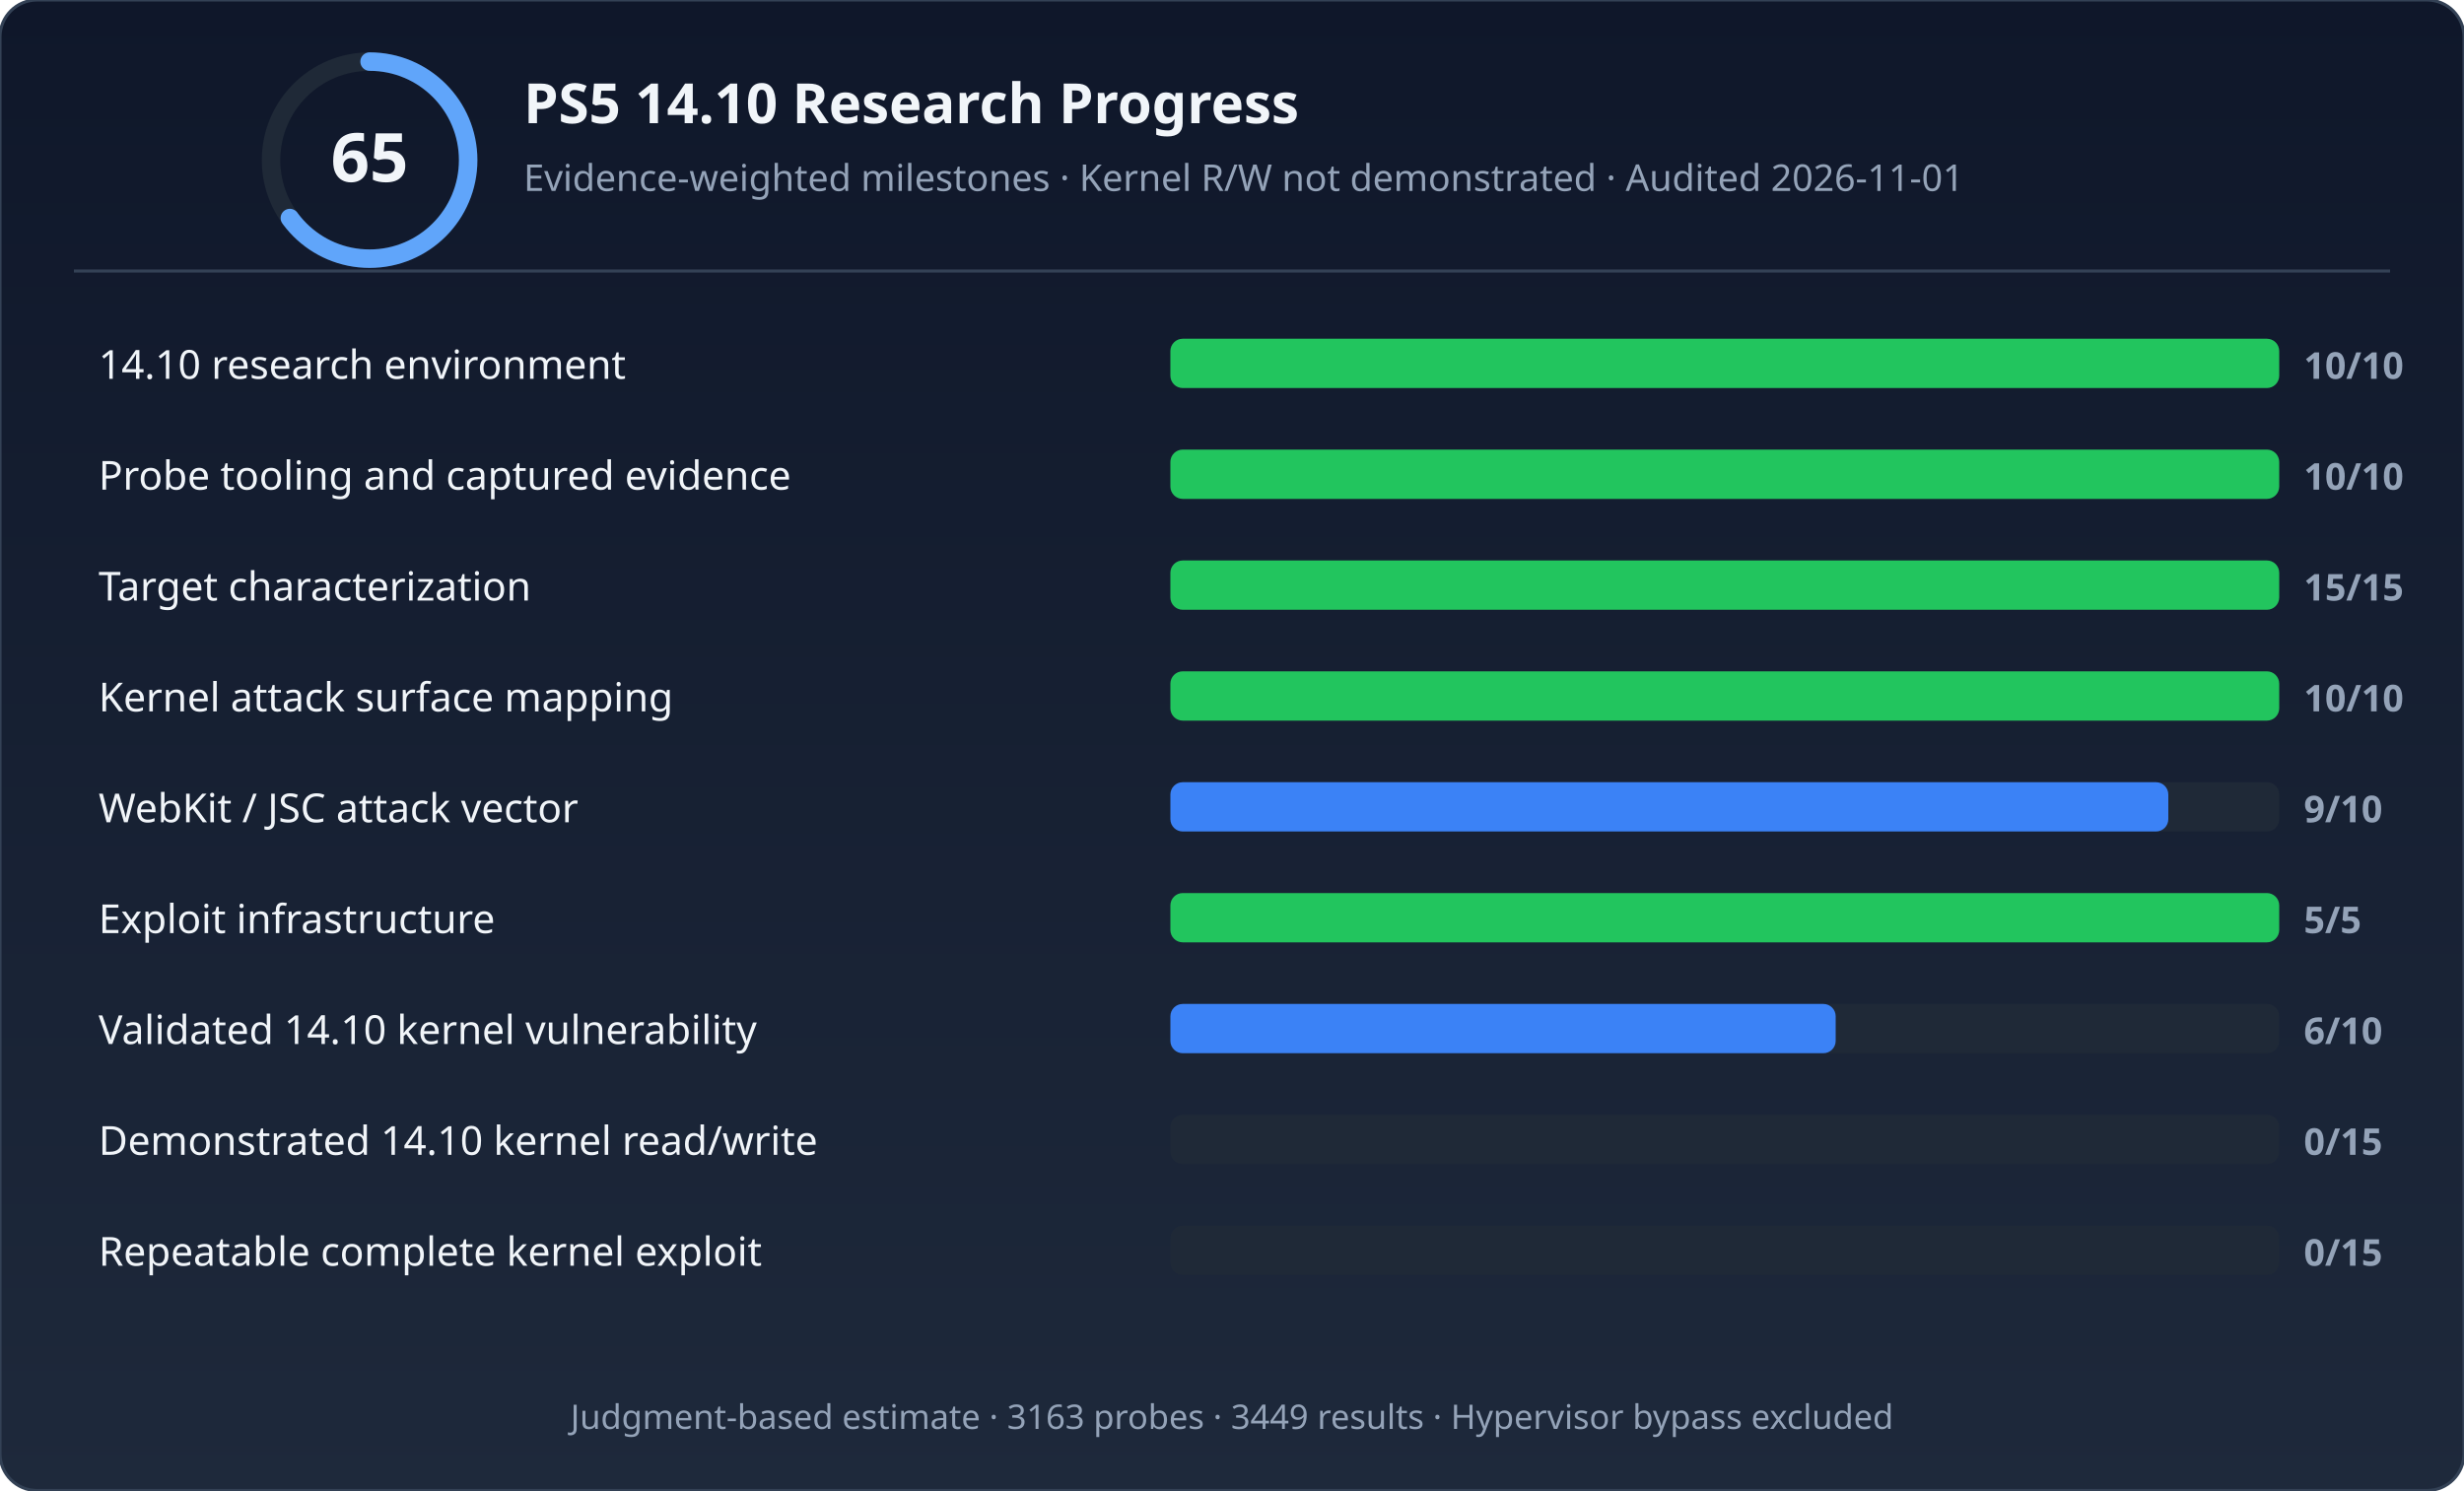
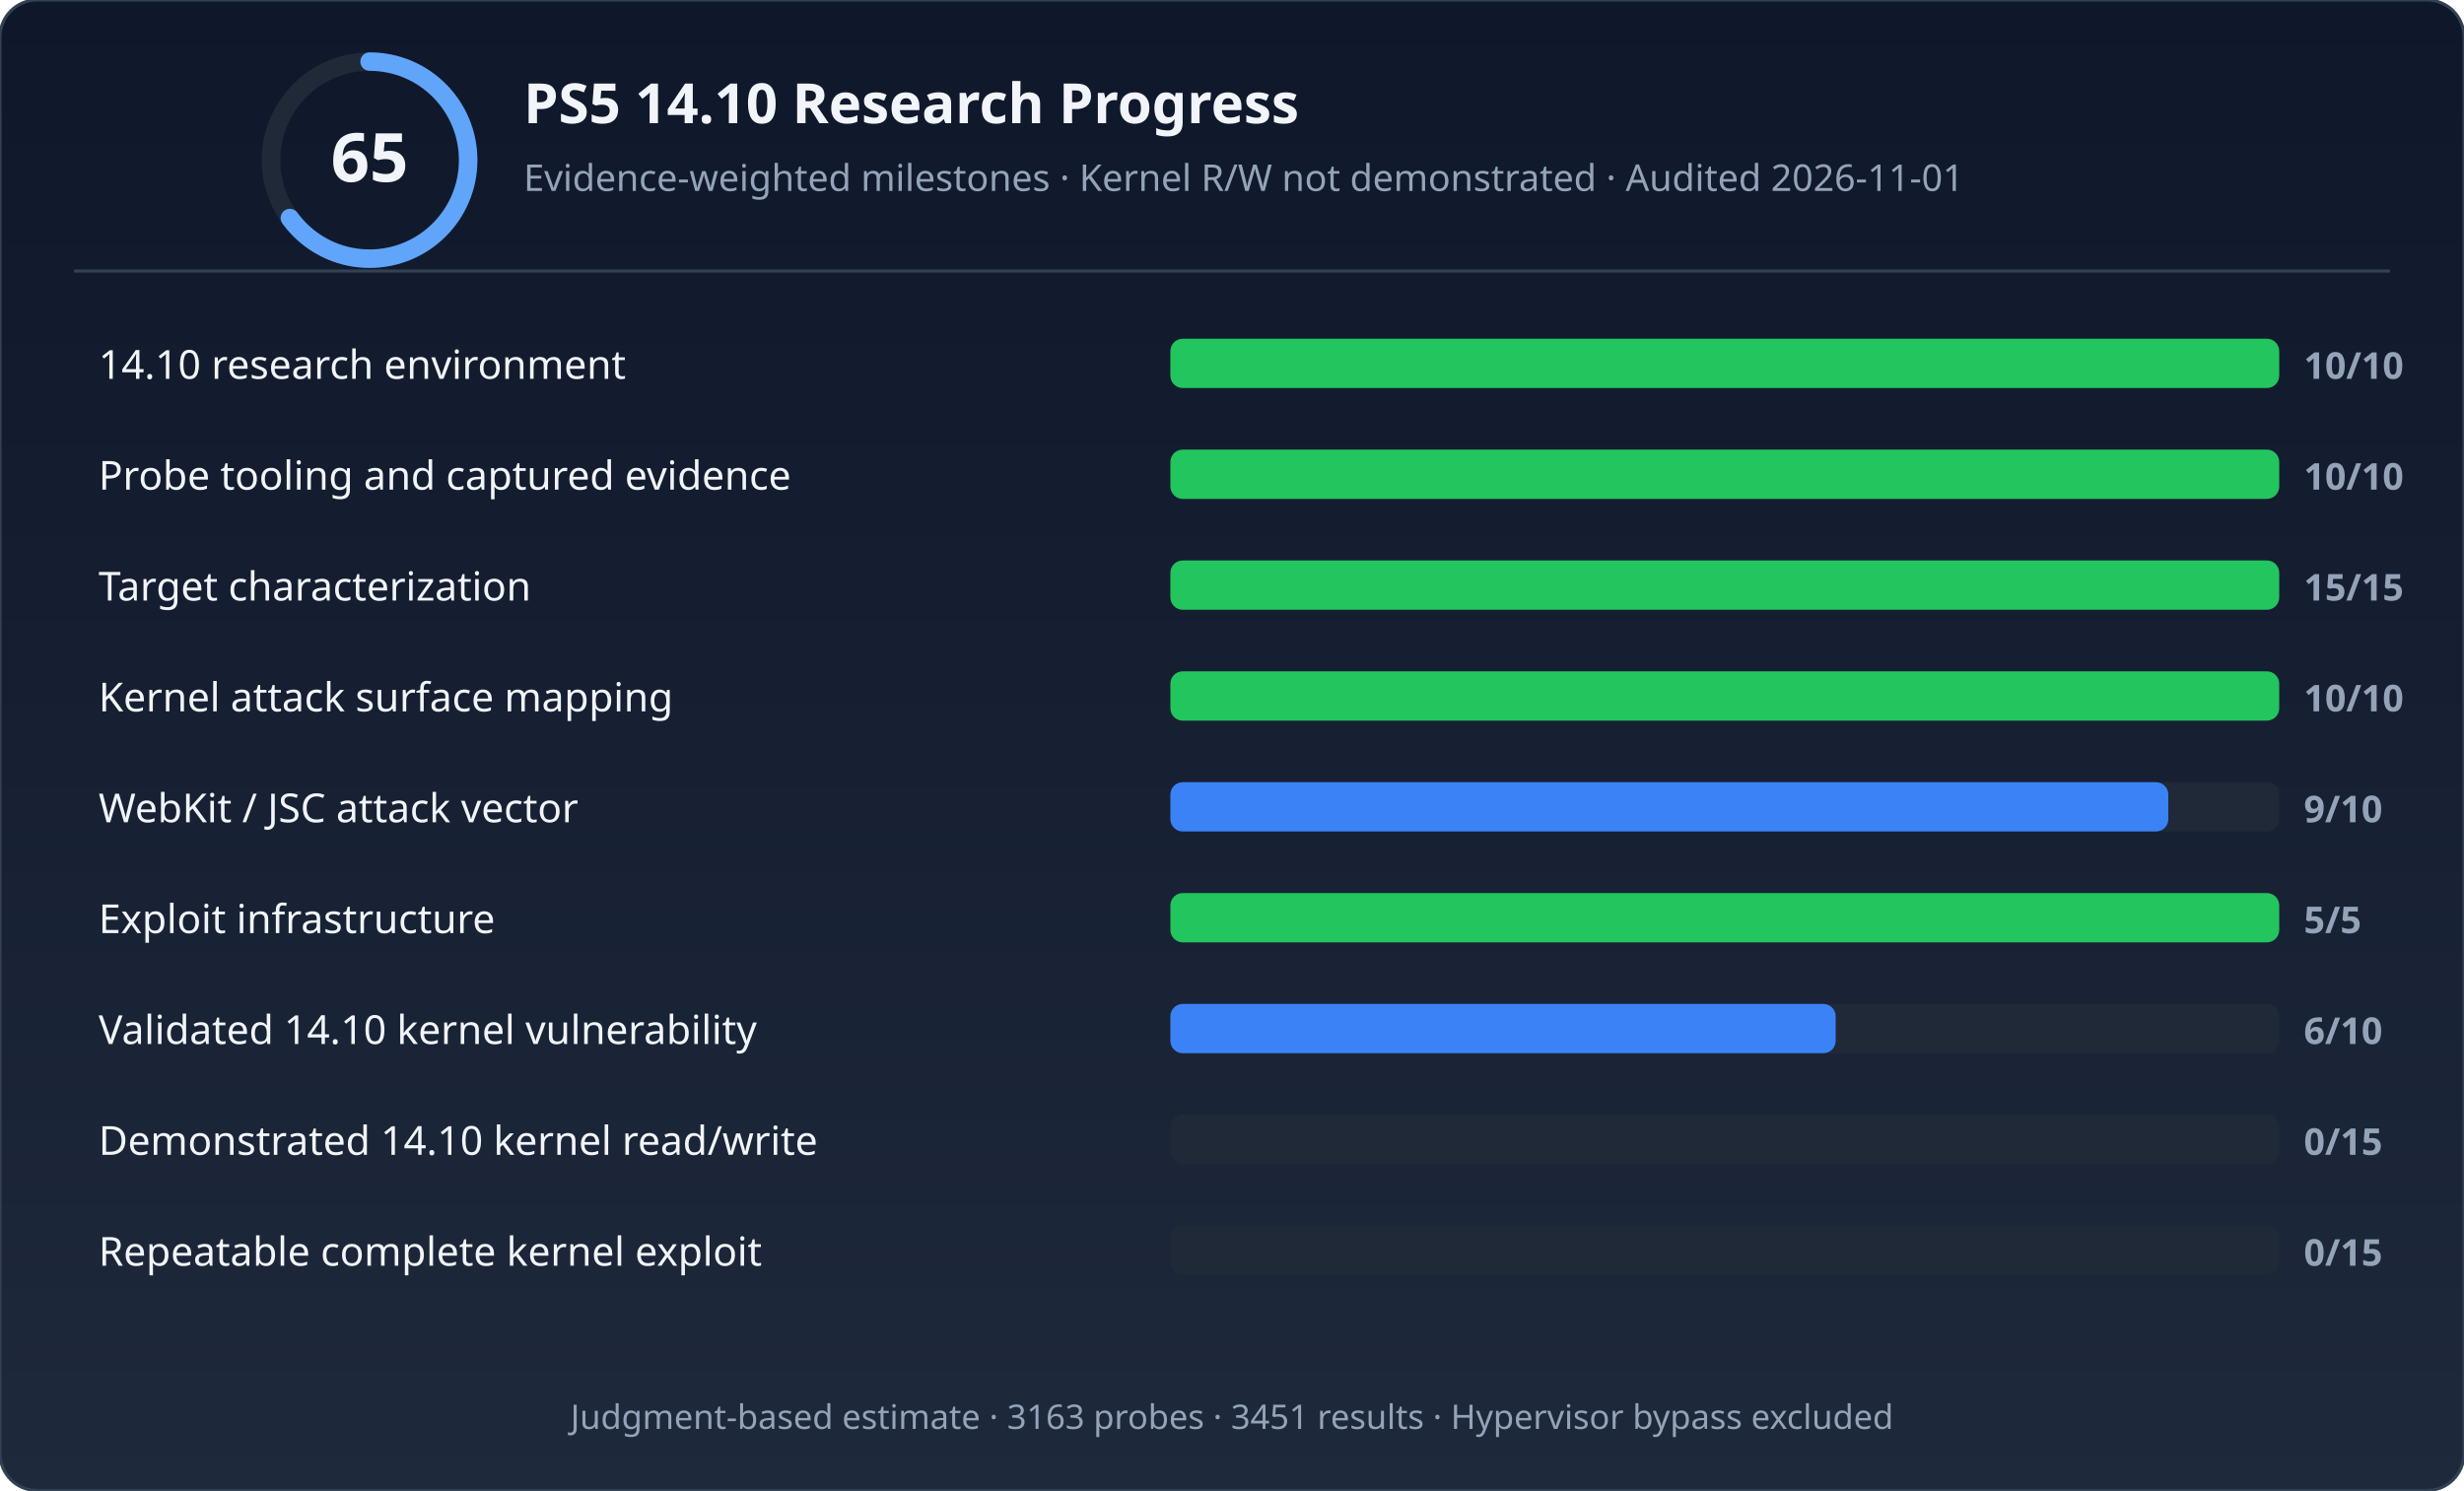
<svg xmlns="http://www.w3.org/2000/svg" width="800" height="484" viewBox="0 0 800 484" role="img" aria-labelledby="title desc">
  <defs>
    <linearGradient id="bg" x1="0" y1="0" x2="0" y2="1">
      <stop offset="0%" stop-color="#0f172a" />
      <stop offset="100%" stop-color="#1e293b" />
    </linearGradient>
  </defs>
  <rect width="800" height="484" rx="12" fill="url(#bg)" stroke="#334155" stroke-width="1" />
  <circle cx="120" cy="52" r="32" fill="none" stroke="#1f2937" stroke-width="6" />
  <circle cx="120" cy="52" r="32" fill="none" stroke="#60a5fa" stroke-width="6" stroke-dasharray="130.69 70.372" stroke-dashoffset="50.265" stroke-linecap="round" />
  <text x="120" y="59" text-anchor="middle" font-family="'Segoe UI',system-ui,sans-serif" font-size="22" font-weight="700" fill="#f1f5f9">65</text>
  <text x="170" y="40" font-family="'Segoe UI',system-ui,sans-serif" font-size="18" font-weight="600" fill="#f1f5f9">PS5 14.10 Research Progress</text>
  <text x="170" y="62" font-family="'Segoe UI',system-ui,sans-serif" font-size="12" fill="#94a3b8">Evidence-weighted milestones · Kernel R/W not demonstrated · Audited 2026-11-01</text>
  <line x1="24" y1="88" x2="776" y2="88" stroke="#334155" stroke-width="1" />
  <rect x="380" y="110" width="360" height="16" rx="4" fill="#1f2937" />
  <rect x="380" y="110" width="360" height="16" rx="4" fill="#22c55e" />
  <text x="32" y="123" font-family="'Segoe UI',system-ui,sans-serif" font-size="13" fill="#f1f5f9">14.10 research environment</text>
  <text x="748" y="123" font-family="'Segoe UI',system-ui,sans-serif" font-size="12" font-weight="600" fill="#94a3b8">10/10</text>
  <rect x="380" y="146" width="360" height="16" rx="4" fill="#1f2937" />
  <rect x="380" y="146" width="360" height="16" rx="4" fill="#22c55e" />
  <text x="32" y="159" font-family="'Segoe UI',system-ui,sans-serif" font-size="13" fill="#f1f5f9">Probe tooling and captured evidence</text>
  <text x="748" y="159" font-family="'Segoe UI',system-ui,sans-serif" font-size="12" font-weight="600" fill="#94a3b8">10/10</text>
  <rect x="380" y="182" width="360" height="16" rx="4" fill="#1f2937" />
  <rect x="380" y="182" width="360" height="16" rx="4" fill="#22c55e" />
  <text x="32" y="195" font-family="'Segoe UI',system-ui,sans-serif" font-size="13" fill="#f1f5f9">Target characterization</text>
  <text x="748" y="195" font-family="'Segoe UI',system-ui,sans-serif" font-size="12" font-weight="600" fill="#94a3b8">15/15</text>
  <rect x="380" y="218" width="360" height="16" rx="4" fill="#1f2937" />
  <rect x="380" y="218" width="360" height="16" rx="4" fill="#22c55e" />
  <text x="32" y="231" font-family="'Segoe UI',system-ui,sans-serif" font-size="13" fill="#f1f5f9">Kernel attack surface mapping</text>
  <text x="748" y="231" font-family="'Segoe UI',system-ui,sans-serif" font-size="12" font-weight="600" fill="#94a3b8">10/10</text>
  <rect x="380" y="254" width="360" height="16" rx="4" fill="#1f2937" />
  <rect x="380" y="254" width="324" height="16" rx="4" fill="#3b82f6" />
  <text x="32" y="267" font-family="'Segoe UI',system-ui,sans-serif" font-size="13" fill="#f1f5f9">WebKit / JSC attack vector</text>
  <text x="748" y="267" font-family="'Segoe UI',system-ui,sans-serif" font-size="12" font-weight="600" fill="#94a3b8">9/10</text>
  <rect x="380" y="290" width="360" height="16" rx="4" fill="#1f2937" />
  <rect x="380" y="290" width="360" height="16" rx="4" fill="#22c55e" />
  <text x="32" y="303" font-family="'Segoe UI',system-ui,sans-serif" font-size="13" fill="#f1f5f9">Exploit infrastructure</text>
  <text x="748" y="303" font-family="'Segoe UI',system-ui,sans-serif" font-size="12" font-weight="600" fill="#94a3b8">5/5</text>
  <rect x="380" y="326" width="360" height="16" rx="4" fill="#1f2937" />
  <rect x="380" y="326" width="216" height="16" rx="4" fill="#3b82f6" />
  <text x="32" y="339" font-family="'Segoe UI',system-ui,sans-serif" font-size="13" fill="#f1f5f9">Validated 14.10 kernel vulnerability</text>
  <text x="748" y="339" font-family="'Segoe UI',system-ui,sans-serif" font-size="12" font-weight="600" fill="#94a3b8">6/10</text>
  <rect x="380" y="362" width="360" height="16" rx="4" fill="#1f2937" />
  <rect x="380" y="362" width="0" height="16" rx="4" fill="#374151" />
  <text x="32" y="375" font-family="'Segoe UI',system-ui,sans-serif" font-size="13" fill="#f1f5f9">Demonstrated 14.10 kernel read/write</text>
  <text x="748" y="375" font-family="'Segoe UI',system-ui,sans-serif" font-size="12" font-weight="600" fill="#94a3b8">0/15</text>
  <rect x="380" y="398" width="360" height="16" rx="4" fill="#1f2937" />
  <rect x="380" y="398" width="0" height="16" rx="4" fill="#374151" />
  <text x="32" y="411" font-family="'Segoe UI',system-ui,sans-serif" font-size="13" fill="#f1f5f9">Repeatable complete kernel exploit</text>
  <text x="748" y="411" font-family="'Segoe UI',system-ui,sans-serif" font-size="12" font-weight="600" fill="#94a3b8">0/15</text>
-   <text x="400" y="464" text-anchor="middle" font-family="'Segoe UI',system-ui,sans-serif" font-size="11" fill="#94a3b8">Judgment-based estimate · 3163 probes · 3449 results · Hypervisor bypass excluded</text>
+   <text x="400" y="464" text-anchor="middle" font-family="'Segoe UI',system-ui,sans-serif" font-size="11" fill="#94a3b8">Judgment-based estimate · 3163 probes · 3451 results · Hypervisor bypass excluded</text>
</svg>
